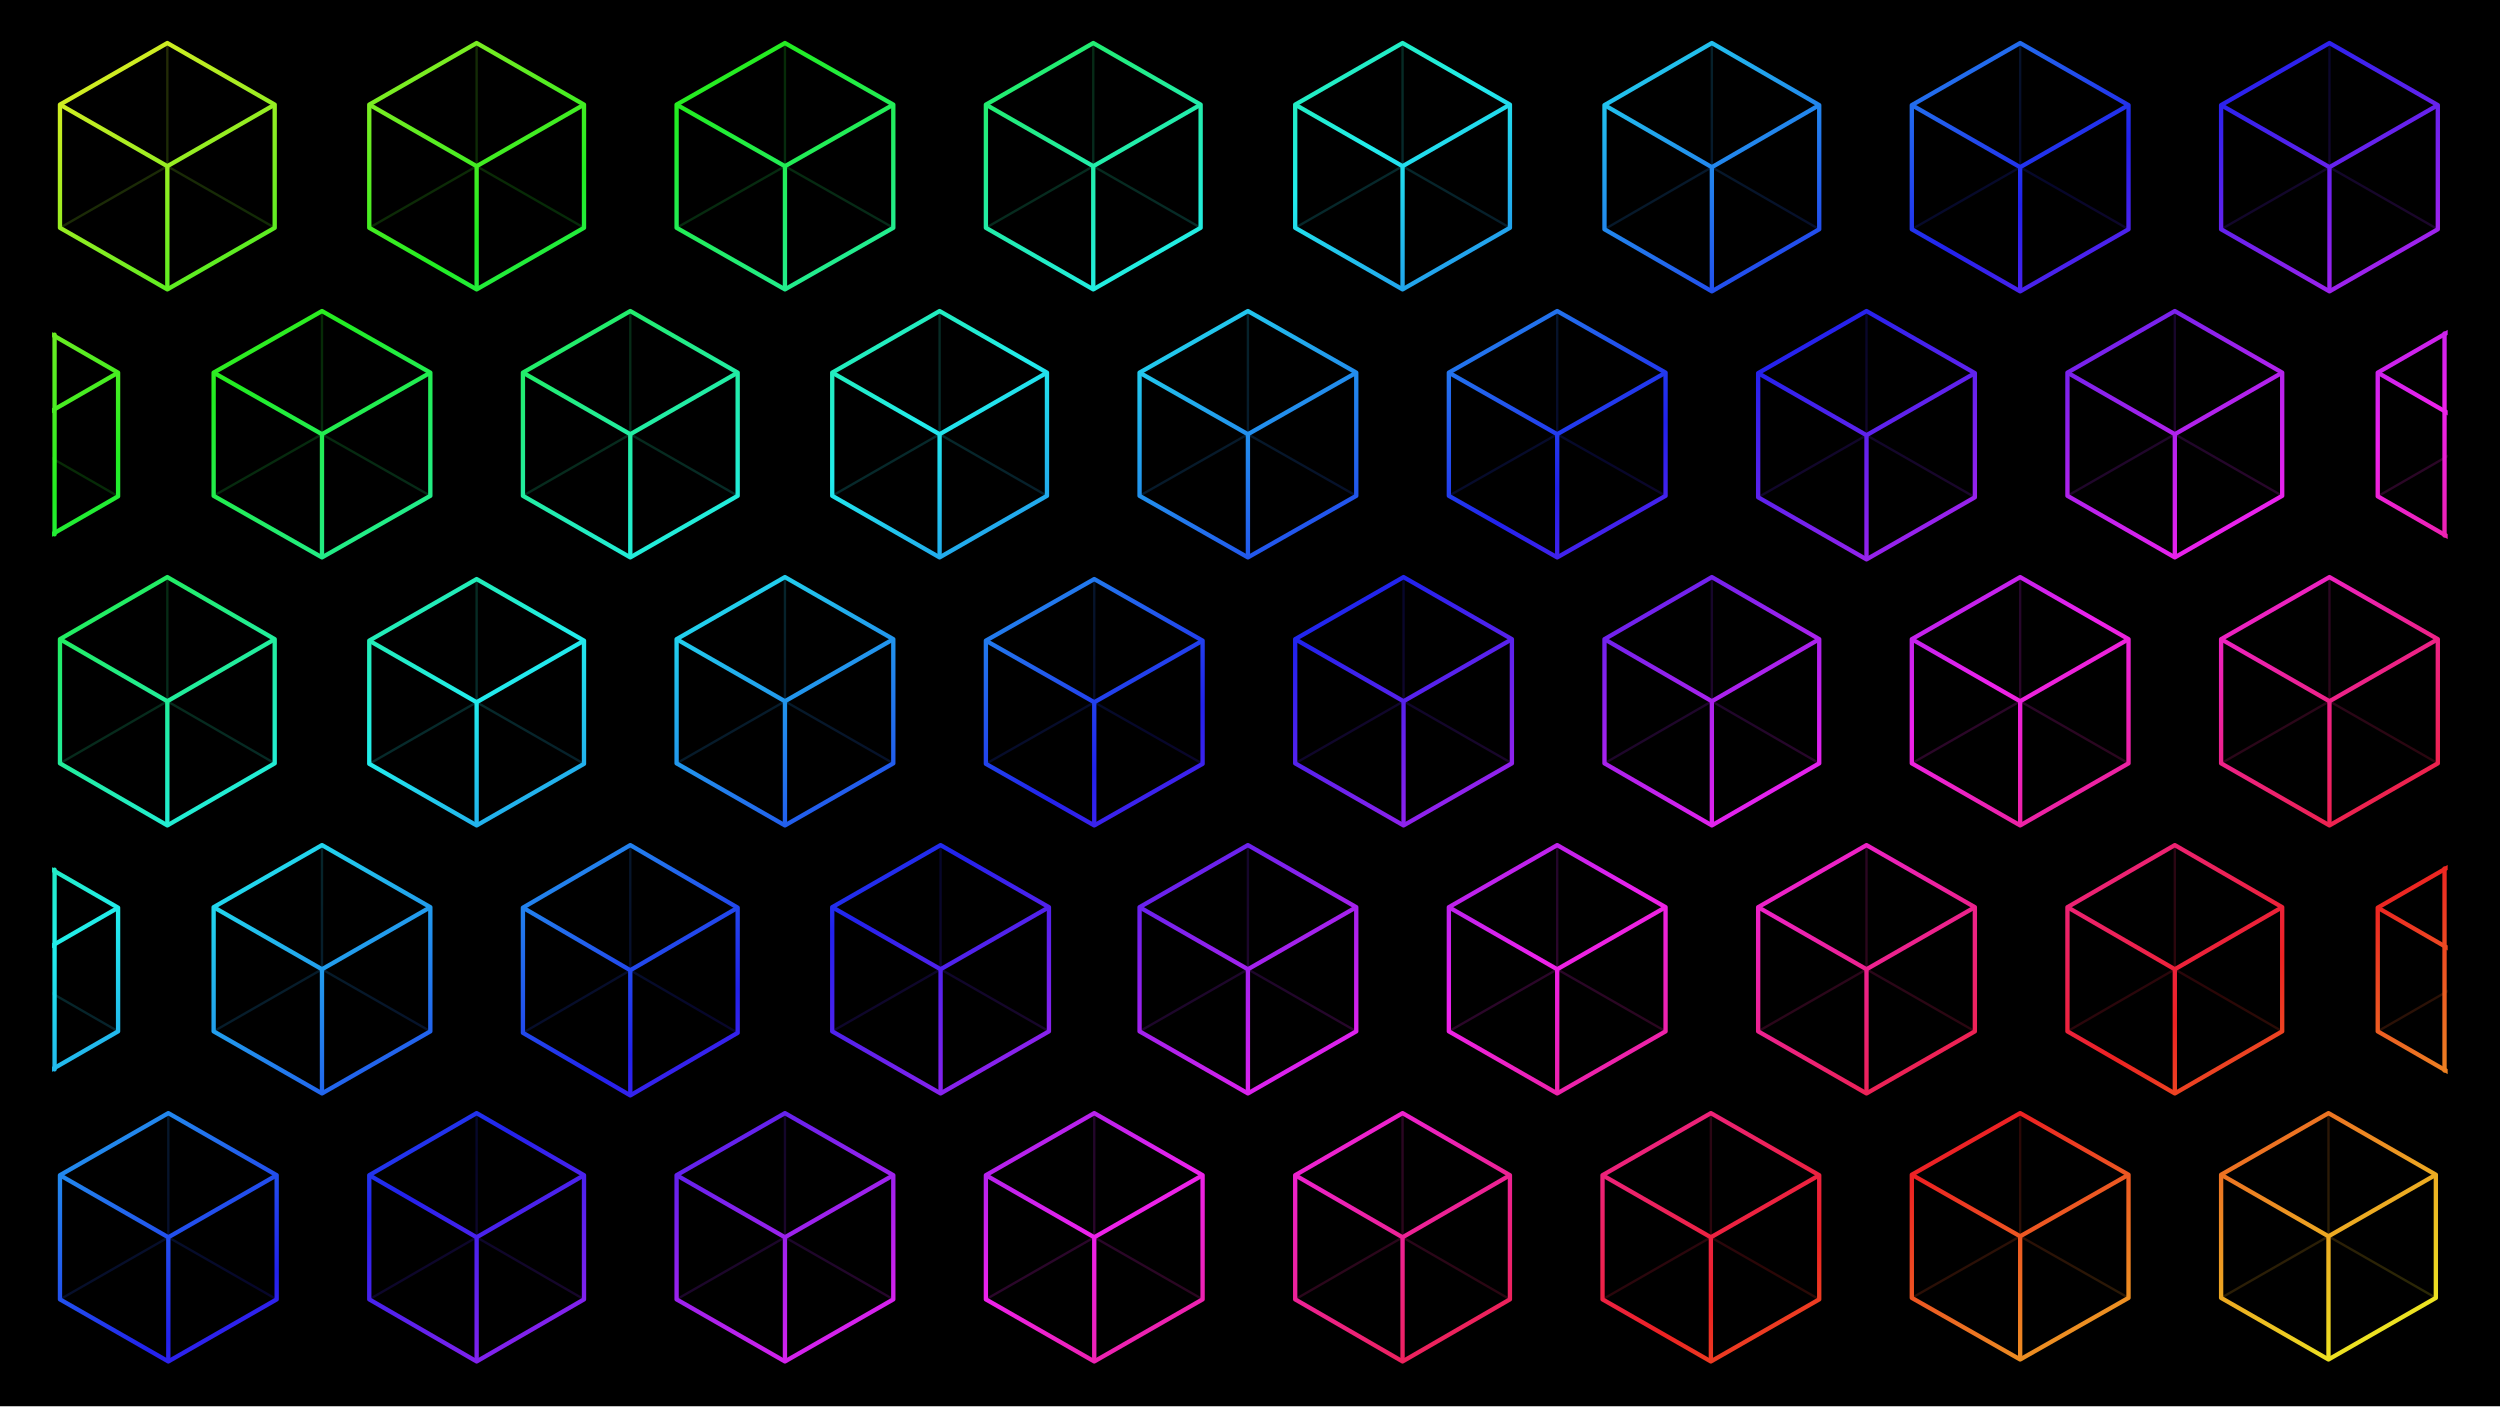
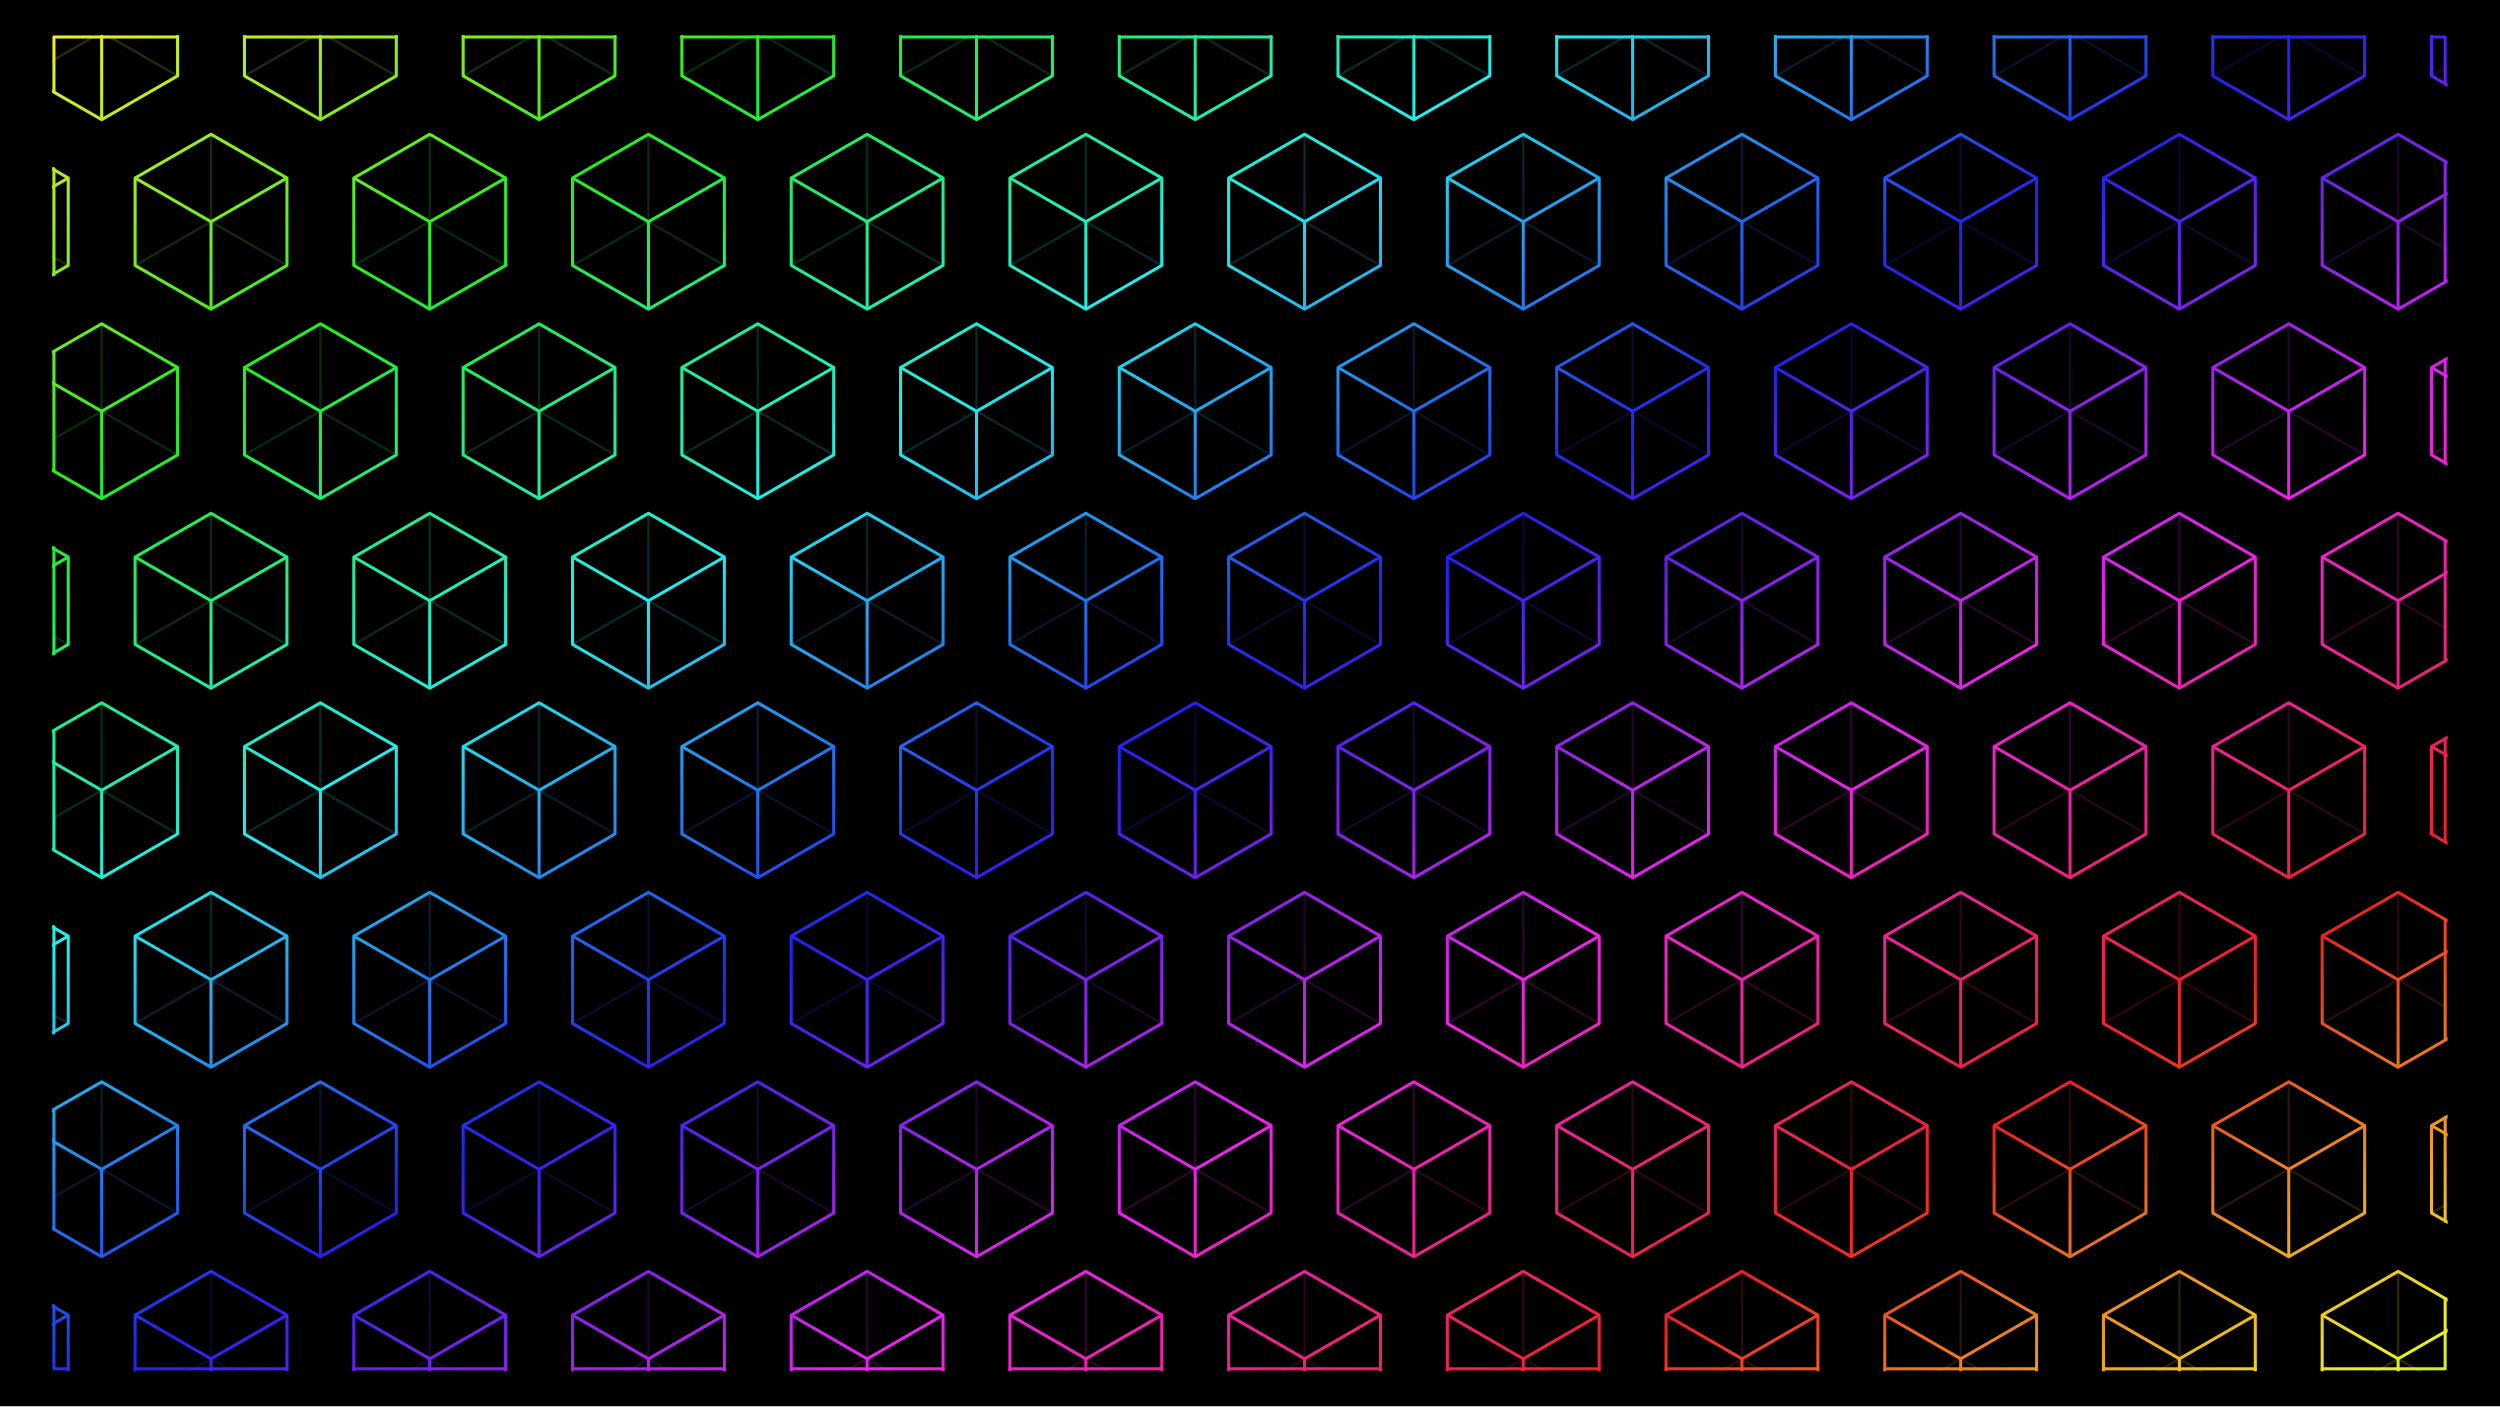
<svg xmlns="http://www.w3.org/2000/svg" width="3840" height="2160" viewBox="0 0 3840 2160">
  <defs>
    <linearGradient id="rainbow" gradientUnits="userSpaceOnUse" x1="0" y1="0" x2="899.742" y2="1470.724">
      <stop offset="0" stop-color="#ed228f" />
      <stop offset="0.062" stop-color="#ed2222" />
      <stop offset="0.176" stop-color="#eded22" />
      <stop offset="0.29" stop-color="#22ed22" />
      <stop offset="0.405" stop-color="#22eded" />
      <stop offset="0.519" stop-color="#2222ed" />
      <stop offset="0.634" stop-color="#ed22ed" />
      <stop offset="0.748" stop-color="#ed2222" />
      <stop offset="0.863" stop-color="#eded22" />
      <stop offset="0.977" stop-color="#22ed22" />
      <stop offset="1" stop-color="#22ed4a" />
    </linearGradient>
    <clipPath id="pattern-clip">
      <rect x="19" y="340" width="1216" height="678" />
    </clipPath>
  </defs>
  <rect width="3840" height="2160" fill="#000" />
  <g transform="translate(80 54) scale(3.026 3.027) translate(-19 -340)" clip-path="url(#pattern-clip)">
-     <path d="M77.5,344L132,375.25L132,437.75L77.5,469L23,437.75L23,375.25ZM234.5,344L289,375.25L289,437.75L234.5,469L180,437.75L180,375.25ZM391,344L446,375.25L446,437.75L391,469L336,437.75L336,375.25ZM547.5,344L602,375.25L602,437.75L547.5,469L493,437.75L493,375.25ZM704.5,344L759,375.25L759,437.75L704.5,469L650,437.75L650,375.25ZM861.5,344L916,375.5L916,438.5L861.5,470L807,438.5L807,375.5ZM1018,344L1073,375.5L1073,438.5L1018,470L963,438.5L963,375.5ZM1175,344L1230,375.5L1230,438.5L1175,470L1120,438.5L1120,375.5ZM-2,479.882L52.5,511.257L52.5,574.007L-2,605.382L-56.5,574.007L-56.5,511.257ZM156,480L211,511.25L211,573.75L156,605L101,573.75L101,511.25ZM312.5,480L367,511.25L367,573.75L312.5,605L258,573.75L258,511.25ZM469.5,480L524,511.25L524,573.75L469.5,605L415,573.75L415,511.25ZM626,480L681,511.25L681,573.75L626,605L571,573.75L571,511.25ZM783,480L838,511.25L838,573.75L783,605L728,573.75L728,511.25ZM940,480L995,511.5L995,574.5L940,606L885,574.5L885,511.5ZM1096.5,480L1151,511.25L1151,573.75L1096.5,605L1042,573.75L1042,511.25ZM1254,479.882L1308.5,511.257L1308.5,574.007L1254,605.382L1199.5,574.007L1199.5,511.257ZM77.5,615L132,646.5L132,709.5L77.5,741L23,709.5L23,646.5ZM234.5,616L289,647.25L289,709.75L234.5,741L180,709.75L180,647.25ZM391,615L446,646.5L446,709.5L391,741L336,709.5L336,646.5ZM548,616L603,647.25L603,709.75L548,741L493,709.75L493,647.25ZM705,615L760,646.5L760,709.5L705,741L650,709.5L650,646.5ZM861.5,615L916,646.5L916,709.5L861.5,741L807,709.5L807,646.5ZM1018,615L1073,646.5L1073,709.5L1018,741L963,709.5L963,646.5ZM1175,615L1230,646.5L1230,709.5L1175,741L1120,709.5L1120,646.5ZM-2,751.379L52.5,782.754L52.5,845.504L-2,876.879L-56.5,845.504L-56.5,782.754ZM156,751L211,782.5L211,845.5L156,877L101,845.5L101,782.5ZM312.5,751L367,782.75L367,846.25L312.5,878L258,846.25L258,782.75ZM470,751L525,782.5L525,845.5L470,877L415,845.5L415,782.5ZM626,751L681,782.5L681,845.5L626,877L571,845.5L571,782.5ZM783,751L838,782.5L838,845.5L783,877L728,845.5L728,782.5ZM940,751L995,782.5L995,845.5L940,877L885,845.5L885,782.5ZM1096.5,751L1151,782.5L1151,845.5L1096.5,877L1042,845.5L1042,782.5ZM1254,751.379L1308.5,782.754L1308.5,845.504L1254,876.879L1199.5,845.504L1199.5,782.754ZM78,887L133,918.5L133,981.5L78,1013L23,981.5L23,918.5ZM234.5,887L289,918.5L289,981.5L234.5,1013L180,981.5L180,918.5ZM391,887L446,918.5L446,981.5L391,1013L336,981.5L336,918.5ZM548,887L603,918.5L603,981.5L548,1013L493,981.5L493,918.5ZM704.5,887L759,918.5L759,981.5L704.5,1013L650,981.5L650,918.5ZM861,887L916,918.5L916,981.5L861,1013L806,981.5L806,918.5ZM1018,887L1073,918.25L1073,980.75L1018,1012L963,980.75L963,918.25ZM1174.5,887L1229,918.25L1229,980.75L1174.5,1012L1120,980.75L1120,918.25Z" fill="none" stroke="url(#rainbow)" stroke-width="2.2" stroke-linejoin="round" />
-     <path d="M77.5,406.5L77.5,344M77.5,406.5L132,437.75M77.5,406.5L23,437.75M234.5,406.5L234.5,344M234.5,406.5L289,437.75M234.5,406.5L180,437.75M391,406.5L391,344M391,406.5L446,437.75M391,406.5L336,437.75M547.5,406.5L547.5,344M547.5,406.5L602,437.75M547.5,406.5L493,437.75M704.5,406.5L704.5,344M704.5,406.5L759,437.75M704.5,406.5L650,437.75M861.5,407L861.5,344M861.5,407L916,438.5M861.5,407L807,438.5M1018,407L1018,344M1018,407L1073,438.5M1018,407L963,438.5M1175,407L1175,344M1175,407L1230,438.5M1175,407L1120,438.5M-2,542.632L-2,479.882M-2,542.632L52.5,574.007M-2,542.632L-56.5,574.007M156,542.5L156,480M156,542.5L211,573.75M156,542.5L101,573.75M312.5,542.5L312.5,480M312.5,542.5L367,573.75M312.5,542.5L258,573.75M469.5,542.5L469.5,480M469.5,542.5L524,573.75M469.5,542.5L415,573.75M626,542.5L626,480M626,542.5L681,573.75M626,542.5L571,573.75M783,542.5L783,480M783,542.5L838,573.75M783,542.5L728,573.75M940,543L940,480M940,543L995,574.5M940,543L885,574.5M1096.5,542.5L1096.5,480M1096.5,542.5L1151,573.75M1096.5,542.5L1042,573.75M1254,542.632L1254,479.882M1254,542.632L1308.5,574.007M1254,542.632L1199.5,574.007M77.5,678L77.5,615M77.5,678L132,709.5M77.5,678L23,709.5M234.5,678.5L234.5,616M234.5,678.5L289,709.75M234.5,678.5L180,709.75M391,678L391,615M391,678L446,709.5M391,678L336,709.5M548,678.5L548,616M548,678.5L603,709.75M548,678.5L493,709.75M705,678L705,615M705,678L760,709.5M705,678L650,709.5M861.5,678L861.5,615M861.5,678L916,709.5M861.5,678L807,709.5M1018,678L1018,615M1018,678L1073,709.5M1018,678L963,709.5M1175,678L1175,615M1175,678L1230,709.5M1175,678L1120,709.5M-2,814.129L-2,751.379M-2,814.129L52.5,845.504M-2,814.129L-56.5,845.504M156,814L156,751M156,814L211,845.5M156,814L101,845.5M312.5,814.5L312.5,751M312.5,814.5L367,846.25M312.5,814.5L258,846.25M470,814L470,751M470,814L525,845.5M470,814L415,845.5M626,814L626,751M626,814L681,845.5M626,814L571,845.5M783,814L783,751M783,814L838,845.5M783,814L728,845.5M940,814L940,751M940,814L995,845.5M940,814L885,845.5M1096.5,814L1096.5,751M1096.5,814L1151,845.5M1096.5,814L1042,845.5M1254,814.129L1254,751.379M1254,814.129L1308.5,845.504M1254,814.129L1199.5,845.504M78,950L78,887M78,950L133,981.5M78,950L23,981.5M234.5,950L234.5,887M234.5,950L289,981.5M234.5,950L180,981.5M391,950L391,887M391,950L446,981.5M391,950L336,981.5M548,950L548,887M548,950L603,981.5M548,950L493,981.5M704.5,950L704.5,887M704.5,950L759,981.5M704.5,950L650,981.5M861,950L861,887M861,950L916,981.5M861,950L806,981.5M1018,949.5L1018,887M1018,949.5L1073,980.75M1018,949.5L963,980.75M1174.5,949.5L1174.5,887M1174.5,949.5L1229,980.75M1174.5,949.5L1120,980.75" fill="none" stroke="url(#rainbow)" stroke-width="1.2" opacity="0.18" />
-     <path d="M77.5,406.5L132,375.25M77.5,406.5L77.5,469M77.5,406.5L23,375.25M234.5,406.5L289,375.25M234.5,406.5L234.5,469M234.5,406.5L180,375.25M391,406.5L446,375.25M391,406.5L391,469M391,406.5L336,375.25M547.5,406.5L602,375.25M547.5,406.5L547.5,469M547.5,406.5L493,375.25M704.5,406.5L759,375.25M704.5,406.5L704.5,469M704.5,406.5L650,375.25M861.5,407L916,375.5M861.5,407L861.5,470M861.5,407L807,375.5M1018,407L1073,375.5M1018,407L1018,470M1018,407L963,375.5M1175,407L1230,375.5M1175,407L1175,470M1175,407L1120,375.5M-2,542.632L52.5,511.257M-2,542.632L-2,605.382M-2,542.632L-56.5,511.257M156,542.5L211,511.25M156,542.5L156,605M156,542.5L101,511.25M312.5,542.5L367,511.25M312.5,542.5L312.5,605M312.5,542.5L258,511.25M469.5,542.5L524,511.25M469.5,542.5L469.5,605M469.5,542.5L415,511.25M626,542.5L681,511.25M626,542.5L626,605M626,542.5L571,511.25M783,542.5L838,511.25M783,542.5L783,605M783,542.5L728,511.25M940,543L995,511.5M940,543L940,606M940,543L885,511.5M1096.5,542.5L1151,511.25M1096.5,542.5L1096.5,605M1096.5,542.5L1042,511.25M1254,542.632L1308.5,511.257M1254,542.632L1254,605.382M1254,542.632L1199.5,511.257M77.5,678L132,646.5M77.5,678L77.5,741M77.5,678L23,646.5M234.5,678.5L289,647.25M234.5,678.5L234.5,741M234.5,678.5L180,647.25M391,678L446,646.5M391,678L391,741M391,678L336,646.5M548,678.5L603,647.25M548,678.5L548,741M548,678.5L493,647.25M705,678L760,646.5M705,678L705,741M705,678L650,646.5M861.5,678L916,646.5M861.5,678L861.5,741M861.5,678L807,646.5M1018,678L1073,646.5M1018,678L1018,741M1018,678L963,646.5M1175,678L1230,646.5M1175,678L1175,741M1175,678L1120,646.5M-2,814.129L52.5,782.754M-2,814.129L-2,876.879M-2,814.129L-56.5,782.754M156,814L211,782.5M156,814L156,877M156,814L101,782.5M312.5,814.5L367,782.75M312.5,814.5L312.5,878M312.5,814.5L258,782.75M470,814L525,782.5M470,814L470,877M470,814L415,782.5M626,814L681,782.5M626,814L626,877M626,814L571,782.5M783,814L838,782.5M783,814L783,877M783,814L728,782.5M940,814L995,782.5M940,814L940,877M940,814L885,782.5M1096.5,814L1151,782.5M1096.5,814L1096.5,877M1096.5,814L1042,782.5M1254,814.129L1308.5,782.754M1254,814.129L1254,876.879M1254,814.129L1199.5,782.754M78,950L133,918.5M78,950L78,1013M78,950L23,918.5M234.5,950L289,918.5M234.5,950L234.5,1013M234.5,950L180,918.5M391,950L446,918.5M391,950L391,1013M391,950L336,918.5M548,950L603,918.5M548,950L548,1013M548,950L493,918.5M704.5,950L759,918.5M704.5,950L704.5,1013M704.5,950L650,918.5M861,950L916,918.5M861,950L861,1013M861,950L806,918.5M1018,949.5L1073,918.25M1018,949.5L1018,1012M1018,949.5L963,918.25M1174.5,949.5L1229,918.25M1174.5,949.5L1174.5,1012M1174.5,949.5L1120,918.25" fill="none" stroke="url(#rainbow)" stroke-width="2.2" />
-     <path d="M20.265,491.972L20.265,593.293M1233.404,491.396L1233.404,593.869M20.265,763.469L20.265,864.79M1233.404,762.893L1233.404,865.366" fill="none" stroke="url(#rainbow)" stroke-width="2.2" stroke-linecap="round" />
+     <path d="M44.167,294.129L82.705,316.315L82.705,360.686L44.167,382.871L5.63,360.686L5.63,316.315ZM155.183,294.129L193.72,316.315L193.72,360.686L155.183,382.871L116.646,360.686L116.646,316.315ZM266.199,294.129L304.736,316.315L304.736,360.686L266.199,382.871L227.661,360.686L227.661,316.315ZM377.215,294.129L415.752,316.315L415.752,360.686L377.215,382.871L338.677,360.686L338.677,316.315ZM488.23,294.129L526.768,316.315L526.768,360.686L488.23,382.871L449.693,360.686L449.693,316.315ZM599.246,294.129L637.783,316.315L637.783,360.686L599.246,382.871L560.709,360.686L560.709,316.315ZM710.262,294.129L748.799,316.315L748.799,360.686L710.262,382.871L671.725,360.686L671.725,316.315ZM821.278,294.129L859.815,316.315L859.815,360.686L821.278,382.871L782.74,360.686L782.74,316.315ZM932.293,294.129L970.831,316.315L970.831,360.686L932.293,382.871L893.756,360.686L893.756,316.315ZM1043.309,294.129L1081.846,316.315L1081.846,360.686L1043.309,382.871L1004.772,360.686L1004.772,316.315ZM1154.325,294.129L1192.862,316.315L1192.862,360.686L1154.325,382.871L1115.788,360.686L1115.788,316.315ZM1265.341,294.129L1303.878,316.315L1303.878,360.686L1265.341,382.871L1226.803,360.686L1226.803,316.315ZM-11.341,390.296L27.197,412.481L27.197,456.852L-11.341,479.038L-49.878,456.852L-49.878,412.481ZM99.675,390.296L138.212,412.481L138.212,456.852L99.675,479.038L61.138,456.852L61.138,412.481ZM210.691,390.296L249.228,412.481L249.228,456.852L210.691,479.038L172.154,456.852L172.154,412.481ZM321.707,390.296L360.244,412.481L360.244,456.852L321.707,479.038L283.169,456.852L283.169,412.481ZM432.722,390.296L471.26,412.481L471.26,456.852L432.722,479.038L394.185,456.852L394.185,412.481ZM543.738,390.296L582.275,412.481L582.275,456.852L543.738,479.038L505.201,456.852L505.201,412.481ZM654.754,390.296L693.291,412.481L693.291,456.852L654.754,479.038L616.217,456.852L616.217,412.481ZM765.77,390.296L804.307,412.481L804.307,456.852L765.77,479.038L727.232,456.852L727.232,412.481ZM876.785,390.296L915.323,412.481L915.323,456.852L876.785,479.038L838.248,456.852L838.248,412.481ZM987.801,390.296L1026.339,412.481L1026.339,456.852L987.801,479.038L949.264,456.852L949.264,412.481ZM1098.817,390.296L1137.354,412.481L1137.354,456.852L1098.817,479.038L1060.28,456.852L1060.28,412.481ZM1209.833,390.296L1248.37,412.481L1248.37,456.852L1209.833,479.038L1171.295,456.852L1171.295,412.481ZM44.167,486.463L82.705,508.648L82.705,553.019L44.167,575.204L5.63,553.019L5.63,508.648ZM155.183,486.463L193.72,508.648L193.72,553.019L155.183,575.204L116.646,553.019L116.646,508.648ZM266.199,486.463L304.736,508.648L304.736,553.019L266.199,575.204L227.661,553.019L227.661,508.648ZM377.215,486.463L415.752,508.648L415.752,553.019L377.215,575.204L338.677,553.019L338.677,508.648ZM488.23,486.463L526.768,508.648L526.768,553.019L488.23,575.204L449.693,553.019L449.693,508.648ZM599.246,486.463L637.783,508.648L637.783,553.019L599.246,575.204L560.709,553.019L560.709,508.648ZM710.262,486.463L748.799,508.648L748.799,553.019L710.262,575.204L671.725,553.019L671.725,508.648ZM821.278,486.463L859.815,508.648L859.815,553.019L821.278,575.204L782.74,553.019L782.74,508.648ZM932.293,486.463L970.831,508.648L970.831,553.019L932.293,575.204L893.756,553.019L893.756,508.648ZM1043.309,486.463L1081.846,508.648L1081.846,553.019L1043.309,575.204L1004.772,553.019L1004.772,508.648ZM1154.325,486.463L1192.862,508.648L1192.862,553.019L1154.325,575.204L1115.788,553.019L1115.788,508.648ZM1265.341,486.463L1303.878,508.648L1303.878,553.019L1265.341,575.204L1226.803,553.019L1226.803,508.648ZM-11.341,582.629L27.197,604.815L27.197,649.185L-11.341,671.371L-49.878,649.185L-49.878,604.815ZM99.675,582.629L138.212,604.815L138.212,649.185L99.675,671.371L61.138,649.185L61.138,604.815ZM210.691,582.629L249.228,604.815L249.228,649.185L210.691,671.371L172.154,649.185L172.154,604.815ZM321.707,582.629L360.244,604.815L360.244,649.185L321.707,671.371L283.169,649.185L283.169,604.815ZM432.722,582.629L471.26,604.815L471.26,649.185L432.722,671.371L394.185,649.185L394.185,604.815ZM543.738,582.629L582.275,604.815L582.275,649.185L543.738,671.371L505.201,649.185L505.201,604.815ZM654.754,582.629L693.291,604.815L693.291,649.185L654.754,671.371L616.217,649.185L616.217,604.815ZM765.77,582.629L804.307,604.815L804.307,649.185L765.77,671.371L727.232,649.185L727.232,604.815ZM876.785,582.629L915.323,604.815L915.323,649.185L876.785,671.371L838.248,649.185L838.248,604.815ZM987.801,582.629L1026.339,604.815L1026.339,649.185L987.801,671.371L949.264,649.185L949.264,604.815ZM1098.817,582.629L1137.354,604.815L1137.354,649.185L1098.817,671.371L1060.28,649.185L1060.28,604.815ZM1209.833,582.629L1248.37,604.815L1248.37,649.185L1209.833,671.371L1171.295,649.185L1171.295,604.815ZM44.167,678.796L82.705,700.981L82.705,745.352L44.167,767.537L5.63,745.352L5.63,700.981ZM155.183,678.796L193.72,700.981L193.72,745.352L155.183,767.537L116.646,745.352L116.646,700.981ZM266.199,678.796L304.736,700.981L304.736,745.352L266.199,767.537L227.661,745.352L227.661,700.981ZM377.215,678.796L415.752,700.981L415.752,745.352L377.215,767.537L338.677,745.352L338.677,700.981ZM488.23,678.796L526.768,700.981L526.768,745.352L488.23,767.537L449.693,745.352L449.693,700.981ZM599.246,678.796L637.783,700.981L637.783,745.352L599.246,767.537L560.709,745.352L560.709,700.981ZM710.262,678.796L748.799,700.981L748.799,745.352L710.262,767.537L671.725,745.352L671.725,700.981ZM821.278,678.796L859.815,700.981L859.815,745.352L821.278,767.537L782.74,745.352L782.74,700.981ZM932.293,678.796L970.831,700.981L970.831,745.352L932.293,767.537L893.756,745.352L893.756,700.981ZM1043.309,678.796L1081.846,700.981L1081.846,745.352L1043.309,767.537L1004.772,745.352L1004.772,700.981ZM1154.325,678.796L1192.862,700.981L1192.862,745.352L1154.325,767.537L1115.788,745.352L1115.788,700.981ZM1265.341,678.796L1303.878,700.981L1303.878,745.352L1265.341,767.537L1226.803,745.352L1226.803,700.981ZM-11.341,774.962L27.197,797.148L27.197,841.519L-11.341,863.704L-49.878,841.519L-49.878,797.148ZM99.675,774.962L138.212,797.148L138.212,841.519L99.675,863.704L61.138,841.519L61.138,797.148ZM210.691,774.962L249.228,797.148L249.228,841.519L210.691,863.704L172.154,841.519L172.154,797.148ZM321.707,774.962L360.244,797.148L360.244,841.519L321.707,863.704L283.169,841.519L283.169,797.148ZM432.722,774.962L471.26,797.148L471.26,841.519L432.722,863.704L394.185,841.519L394.185,797.148ZM543.738,774.962L582.275,797.148L582.275,841.519L543.738,863.704L505.201,841.519L505.201,797.148ZM654.754,774.962L693.291,797.148L693.291,841.519L654.754,863.704L616.217,841.519L616.217,797.148ZM765.77,774.962L804.307,797.148L804.307,841.519L765.77,863.704L727.232,841.519L727.232,797.148ZM876.785,774.962L915.323,797.148L915.323,841.519L876.785,863.704L838.248,841.519L838.248,797.148ZM987.801,774.962L1026.339,797.148L1026.339,841.519L987.801,863.704L949.264,841.519L949.264,797.148ZM1098.817,774.962L1137.354,797.148L1137.354,841.519L1098.817,863.704L1060.28,841.519L1060.28,797.148ZM1209.833,774.962L1248.37,797.148L1248.37,841.519L1209.833,863.704L1171.295,841.519L1171.295,797.148ZM44.167,871.129L82.705,893.314L82.705,937.685L44.167,959.871L5.63,937.685L5.63,893.314ZM155.183,871.129L193.72,893.314L193.72,937.685L155.183,959.871L116.646,937.685L116.646,893.314ZM266.199,871.129L304.736,893.314L304.736,937.685L266.199,959.871L227.661,937.685L227.661,893.314ZM377.215,871.129L415.752,893.314L415.752,937.685L377.215,959.871L338.677,937.685L338.677,893.314ZM488.23,871.129L526.768,893.314L526.768,937.685L488.23,959.871L449.693,937.685L449.693,893.314ZM599.246,871.129L637.783,893.314L637.783,937.685L599.246,959.871L560.709,937.685L560.709,893.314ZM710.262,871.129L748.799,893.314L748.799,937.685L710.262,959.871L671.725,937.685L671.725,893.314ZM821.278,871.129L859.815,893.314L859.815,937.685L821.278,959.871L782.74,937.685L782.74,893.314ZM932.293,871.129L970.831,893.314L970.831,937.685L932.293,959.871L893.756,937.685L893.756,893.314ZM1043.309,871.129L1081.846,893.314L1081.846,937.685L1043.309,959.871L1004.772,937.685L1004.772,893.314ZM1154.325,871.129L1192.862,893.314L1192.862,937.685L1154.325,959.871L1115.788,937.685L1115.788,893.314ZM1265.341,871.129L1303.878,893.314L1303.878,937.685L1265.341,959.871L1226.803,937.685L1226.803,893.314ZM-11.341,967.295L27.197,989.481L27.197,1033.852L-11.341,1056.037L-49.878,1033.852L-49.878,989.481ZM99.675,967.295L138.212,989.481L138.212,1033.852L99.675,1056.037L61.138,1033.852L61.138,989.481ZM210.691,967.295L249.228,989.481L249.228,1033.852L210.691,1056.037L172.154,1033.852L172.154,989.481ZM321.707,967.295L360.244,989.481L360.244,1033.852L321.707,1056.037L283.169,1033.852L283.169,989.481ZM432.722,967.295L471.26,989.481L471.26,1033.852L432.722,1056.037L394.185,1033.852L394.185,989.481ZM543.738,967.295L582.275,989.481L582.275,1033.852L543.738,1056.037L505.201,1033.852L505.201,989.481ZM654.754,967.295L693.291,989.481L693.291,1033.852L654.754,1056.037L616.217,1033.852L616.217,989.481ZM765.77,967.295L804.307,989.481L804.307,1033.852L765.77,1056.037L727.232,1033.852L727.232,989.481ZM876.785,967.295L915.323,989.481L915.323,1033.852L876.785,1056.037L838.248,1033.852L838.248,989.481ZM987.801,967.295L1026.339,989.481L1026.339,1033.852L987.801,1056.037L949.264,1033.852L949.264,989.481ZM1098.817,967.295L1137.354,989.481L1137.354,1033.852L1098.817,1056.037L1060.28,1033.852L1060.28,989.481ZM1209.833,967.295L1248.37,989.481L1248.37,1033.852L1209.833,1056.037L1171.295,1033.852L1171.295,989.481Z" fill="none" stroke="url(#rainbow)" stroke-width="1.556" stroke-linejoin="round" />
+     <path d="M44.167,338.5L44.167,294.129M44.167,338.5L82.705,360.686M44.167,338.5L5.63,360.686M155.183,338.5L155.183,294.129M155.183,338.5L193.72,360.686M155.183,338.5L116.646,360.686M266.199,338.5L266.199,294.129M266.199,338.5L304.736,360.686M266.199,338.5L227.661,360.686M377.215,338.5L377.215,294.129M377.215,338.5L415.752,360.686M377.215,338.5L338.677,360.686M488.23,338.5L488.23,294.129M488.23,338.5L526.768,360.686M488.23,338.5L449.693,360.686M599.246,338.5L599.246,294.129M599.246,338.5L637.783,360.686M599.246,338.5L560.709,360.686M710.262,338.5L710.262,294.129M710.262,338.5L748.799,360.686M710.262,338.5L671.725,360.686M821.278,338.5L821.278,294.129M821.278,338.5L859.815,360.686M821.278,338.5L782.74,360.686M932.293,338.5L932.293,294.129M932.293,338.5L970.831,360.686M932.293,338.5L893.756,360.686M1043.309,338.5L1043.309,294.129M1043.309,338.5L1081.846,360.686M1043.309,338.5L1004.772,360.686M1154.325,338.5L1154.325,294.129M1154.325,338.5L1192.862,360.686M1154.325,338.5L1115.788,360.686M1265.341,338.5L1265.341,294.129M1265.341,338.5L1303.878,360.686M1265.341,338.5L1226.803,360.686M-11.341,434.667L-11.341,390.296M-11.341,434.667L27.197,456.852M-11.341,434.667L-49.878,456.852M99.675,434.667L99.675,390.296M99.675,434.667L138.212,456.852M99.675,434.667L61.138,456.852M210.691,434.667L210.691,390.296M210.691,434.667L249.228,456.852M210.691,434.667L172.154,456.852M321.707,434.667L321.707,390.296M321.707,434.667L360.244,456.852M321.707,434.667L283.169,456.852M432.722,434.667L432.722,390.296M432.722,434.667L471.26,456.852M432.722,434.667L394.185,456.852M543.738,434.667L543.738,390.296M543.738,434.667L582.275,456.852M543.738,434.667L505.201,456.852M654.754,434.667L654.754,390.296M654.754,434.667L693.291,456.852M654.754,434.667L616.217,456.852M765.77,434.667L765.77,390.296M765.77,434.667L804.307,456.852M765.77,434.667L727.232,456.852M876.785,434.667L876.785,390.296M876.785,434.667L915.323,456.852M876.785,434.667L838.248,456.852M987.801,434.667L987.801,390.296M987.801,434.667L1026.339,456.852M987.801,434.667L949.264,456.852M1098.817,434.667L1098.817,390.296M1098.817,434.667L1137.354,456.852M1098.817,434.667L1060.28,456.852M1209.833,434.667L1209.833,390.296M1209.833,434.667L1248.37,456.852M1209.833,434.667L1171.295,456.852M44.167,530.833L44.167,486.463M44.167,530.833L82.705,553.019M44.167,530.833L5.63,553.019M155.183,530.833L155.183,486.463M155.183,530.833L193.72,553.019M155.183,530.833L116.646,553.019M266.199,530.833L266.199,486.463M266.199,530.833L304.736,553.019M266.199,530.833L227.661,553.019M377.215,530.833L377.215,486.463M377.215,530.833L415.752,553.019M377.215,530.833L338.677,553.019M488.23,530.833L488.23,486.463M488.23,530.833L526.768,553.019M488.23,530.833L449.693,553.019M599.246,530.833L599.246,486.463M599.246,530.833L637.783,553.019M599.246,530.833L560.709,553.019M710.262,530.833L710.262,486.463M710.262,530.833L748.799,553.019M710.262,530.833L671.725,553.019M821.278,530.833L821.278,486.463M821.278,530.833L859.815,553.019M821.278,530.833L782.74,553.019M932.293,530.833L932.293,486.463M932.293,530.833L970.831,553.019M932.293,530.833L893.756,553.019M1043.309,530.833L1043.309,486.463M1043.309,530.833L1081.846,553.019M1043.309,530.833L1004.772,553.019M1154.325,530.833L1154.325,486.463M1154.325,530.833L1192.862,553.019M1154.325,530.833L1115.788,553.019M1265.341,530.833L1265.341,486.463M1265.341,530.833L1303.878,553.019M1265.341,530.833L1226.803,553.019M-11.341,627L-11.341,582.629M-11.341,627L27.197,649.185M-11.341,627L-49.878,649.185M99.675,627L99.675,582.629M99.675,627L138.212,649.185M99.675,627L61.138,649.185M210.691,627L210.691,582.629M210.691,627L249.228,649.185M210.691,627L172.154,649.185M321.707,627L321.707,582.629M321.707,627L360.244,649.185M321.707,627L283.169,649.185M432.722,627L432.722,582.629M432.722,627L471.26,649.185M432.722,627L394.185,649.185M543.738,627L543.738,582.629M543.738,627L582.275,649.185M543.738,627L505.201,649.185M654.754,627L654.754,582.629M654.754,627L693.291,649.185M654.754,627L616.217,649.185M765.77,627L765.77,582.629M765.77,627L804.307,649.185M765.77,627L727.232,649.185M876.785,627L876.785,582.629M876.785,627L915.323,649.185M876.785,627L838.248,649.185M987.801,627L987.801,582.629M987.801,627L1026.339,649.185M987.801,627L949.264,649.185M1098.817,627L1098.817,582.629M1098.817,627L1137.354,649.185M1098.817,627L1060.28,649.185M1209.833,627L1209.833,582.629M1209.833,627L1248.37,649.185M1209.833,627L1171.295,649.185M44.167,723.167L44.167,678.796M44.167,723.167L82.705,745.352M44.167,723.167L5.63,745.352M155.183,723.167L155.183,678.796M155.183,723.167L193.72,745.352M155.183,723.167L116.646,745.352M266.199,723.167L266.199,678.796M266.199,723.167L304.736,745.352M266.199,723.167L227.661,745.352M377.215,723.167L377.215,678.796M377.215,723.167L415.752,745.352M377.215,723.167L338.677,745.352M488.23,723.167L488.23,678.796M488.23,723.167L526.768,745.352M488.23,723.167L449.693,745.352M599.246,723.167L599.246,678.796M599.246,723.167L637.783,745.352M599.246,723.167L560.709,745.352M710.262,723.167L710.262,678.796M710.262,723.167L748.799,745.352M710.262,723.167L671.725,745.352M821.278,723.167L821.278,678.796M821.278,723.167L859.815,745.352M821.278,723.167L782.74,745.352M932.293,723.167L932.293,678.796M932.293,723.167L970.831,745.352M932.293,723.167L893.756,745.352M1043.309,723.167L1043.309,678.796M1043.309,723.167L1081.846,745.352M1043.309,723.167L1004.772,745.352M1154.325,723.167L1154.325,678.796M1154.325,723.167L1192.862,745.352M1154.325,723.167L1115.788,745.352M1265.341,723.167L1265.341,678.796M1265.341,723.167L1303.878,745.352M1265.341,723.167L1226.803,745.352M-11.341,819.333L-11.341,774.962M-11.341,819.333L27.197,841.519M-11.341,819.333L-49.878,841.519M99.675,819.333L99.675,774.962M99.675,819.333L138.212,841.519M99.675,819.333L61.138,841.519M210.691,819.333L210.691,774.962M210.691,819.333L249.228,841.519M210.691,819.333L172.154,841.519M321.707,819.333L321.707,774.962M321.707,819.333L360.244,841.519M321.707,819.333L283.169,841.519M432.722,819.333L432.722,774.962M432.722,819.333L471.26,841.519M432.722,819.333L394.185,841.519M543.738,819.333L543.738,774.962M543.738,819.333L582.275,841.519M543.738,819.333L505.201,841.519M654.754,819.333L654.754,774.962M654.754,819.333L693.291,841.519M654.754,819.333L616.217,841.519M765.77,819.333L765.77,774.962M765.77,819.333L804.307,841.519M765.77,819.333L727.232,841.519M876.785,819.333L876.785,774.962M876.785,819.333L915.323,841.519M876.785,819.333L838.248,841.519M987.801,819.333L987.801,774.962M987.801,819.333L1026.339,841.519M987.801,819.333L949.264,841.519M1098.817,819.333L1098.817,774.962M1098.817,819.333L1137.354,841.519M1098.817,819.333L1060.28,841.519M1209.833,819.333L1209.833,774.962M1209.833,819.333L1248.37,841.519M1209.833,819.333L1171.295,841.519M44.167,915.5L44.167,871.129M44.167,915.5L82.705,937.685M44.167,915.5L5.63,937.685M155.183,915.5L155.183,871.129M155.183,915.5L193.72,937.685M155.183,915.5L116.646,937.685M266.199,915.5L266.199,871.129M266.199,915.5L304.736,937.685M266.199,915.5L227.661,937.685M377.215,915.5L377.215,871.129M377.215,915.5L415.752,937.685M377.215,915.5L338.677,937.685M488.23,915.5L488.23,871.129M488.23,915.5L526.768,937.685M488.23,915.5L449.693,937.685M599.246,915.5L599.246,871.129M599.246,915.5L637.783,937.685M599.246,915.5L560.709,937.685M710.262,915.5L710.262,871.129M710.262,915.5L748.799,937.685M710.262,915.5L671.725,937.685M821.278,915.5L821.278,871.129M821.278,915.5L859.815,937.685M821.278,915.5L782.74,937.685M932.293,915.5L932.293,871.129M932.293,915.5L970.831,937.685M932.293,915.5L893.756,937.685M1043.309,915.5L1043.309,871.129M1043.309,915.5L1081.846,937.685M1043.309,915.5L1004.772,937.685M1154.325,915.5L1154.325,871.129M1154.325,915.5L1192.862,937.685M1154.325,915.5L1115.788,937.685M1265.341,915.5L1265.341,871.129M1265.341,915.5L1303.878,937.685M1265.341,915.5L1226.803,937.685M-11.341,1011.666L-11.341,967.295M-11.341,1011.666L27.197,1033.852M-11.341,1011.666L-49.878,1033.852M99.675,1011.666L99.675,967.295M99.675,1011.666L138.212,1033.852M99.675,1011.666L61.138,1033.852M210.691,1011.666L210.691,967.295M210.691,1011.666L249.228,1033.852M210.691,1011.666L172.154,1033.852M321.707,1011.666L321.707,967.295M321.707,1011.666L360.244,1033.852M321.707,1011.666L283.169,1033.852M432.722,1011.666L432.722,967.295M432.722,1011.666L471.26,1033.852M432.722,1011.666L394.185,1033.852M543.738,1011.666L543.738,967.295M543.738,1011.666L582.275,1033.852M543.738,1011.666L505.201,1033.852M654.754,1011.666L654.754,967.295M654.754,1011.666L693.291,1033.852M654.754,1011.666L616.217,1033.852M765.77,1011.666L765.77,967.295M765.77,1011.666L804.307,1033.852M765.77,1011.666L727.232,1033.852M876.785,1011.666L876.785,967.295M876.785,1011.666L915.323,1033.852M876.785,1011.666L838.248,1033.852M987.801,1011.666L987.801,967.295M987.801,1011.666L1026.339,1033.852M987.801,1011.666L949.264,1033.852M1098.817,1011.666L1098.817,967.295M1098.817,1011.666L1137.354,1033.852M1098.817,1011.666L1060.28,1033.852M1209.833,1011.666L1209.833,967.295M1209.833,1011.666L1248.37,1033.852M1209.833,1011.666L1171.295,1033.852" fill="none" stroke="url(#rainbow)" stroke-width="1.2" opacity="0.18" />
+     <path d="M44.167,338.5L82.705,316.315M44.167,338.5L44.167,382.871M44.167,338.5L5.63,316.315M155.183,338.5L193.72,316.315M155.183,338.5L155.183,382.871M155.183,338.5L116.646,316.315M266.199,338.5L304.736,316.315M266.199,338.5L266.199,382.871M266.199,338.5L227.661,316.315M377.215,338.5L415.752,316.315M377.215,338.5L377.215,382.871M377.215,338.5L338.677,316.315M488.23,338.5L526.768,316.315M488.23,338.5L488.23,382.871M488.23,338.5L449.693,316.315M599.246,338.5L637.783,316.315M599.246,338.5L599.246,382.871M599.246,338.5L560.709,316.315M710.262,338.5L748.799,316.315M710.262,338.5L710.262,382.871M710.262,338.5L671.725,316.315M821.278,338.5L859.815,316.315M821.278,338.5L821.278,382.871M821.278,338.5L782.74,316.315M932.293,338.5L970.831,316.315M932.293,338.5L932.293,382.871M932.293,338.5L893.756,316.315M1043.309,338.5L1081.846,316.315M1043.309,338.5L1043.309,382.871M1043.309,338.5L1004.772,316.315M1154.325,338.5L1192.862,316.315M1154.325,338.5L1154.325,382.871M1154.325,338.5L1115.788,316.315M1265.341,338.5L1303.878,316.315M1265.341,338.5L1265.341,382.871M1265.341,338.5L1226.803,316.315M-11.341,434.667L27.197,412.481M-11.341,434.667L-11.341,479.038M-11.341,434.667L-49.878,412.481M99.675,434.667L138.212,412.481M99.675,434.667L99.675,479.038M99.675,434.667L61.138,412.481M210.691,434.667L249.228,412.481M210.691,434.667L210.691,479.038M210.691,434.667L172.154,412.481M321.707,434.667L360.244,412.481M321.707,434.667L321.707,479.038M321.707,434.667L283.169,412.481M432.722,434.667L471.26,412.481M432.722,434.667L432.722,479.038M432.722,434.667L394.185,412.481M543.738,434.667L582.275,412.481M543.738,434.667L543.738,479.038M543.738,434.667L505.201,412.481M654.754,434.667L693.291,412.481M654.754,434.667L654.754,479.038M654.754,434.667L616.217,412.481M765.77,434.667L804.307,412.481M765.77,434.667L765.77,479.038M765.77,434.667L727.232,412.481M876.785,434.667L915.323,412.481M876.785,434.667L876.785,479.038M876.785,434.667L838.248,412.481M987.801,434.667L1026.339,412.481M987.801,434.667L987.801,479.038M987.801,434.667L949.264,412.481M1098.817,434.667L1137.354,412.481M1098.817,434.667L1098.817,479.038M1098.817,434.667L1060.28,412.481M1209.833,434.667L1248.37,412.481M1209.833,434.667L1209.833,479.038M1209.833,434.667L1171.295,412.481M44.167,530.833L82.705,508.648M44.167,530.833L44.167,575.204M44.167,530.833L5.63,508.648M155.183,530.833L193.72,508.648M155.183,530.833L155.183,575.204M155.183,530.833L116.646,508.648M266.199,530.833L304.736,508.648M266.199,530.833L266.199,575.204M266.199,530.833L227.661,508.648M377.215,530.833L415.752,508.648M377.215,530.833L377.215,575.204M377.215,530.833L338.677,508.648M488.23,530.833L526.768,508.648M488.23,530.833L488.23,575.204M488.23,530.833L449.693,508.648M599.246,530.833L637.783,508.648M599.246,530.833L599.246,575.204M599.246,530.833L560.709,508.648M710.262,530.833L748.799,508.648M710.262,530.833L710.262,575.204M710.262,530.833L671.725,508.648M821.278,530.833L859.815,508.648M821.278,530.833L821.278,575.204M821.278,530.833L782.74,508.648M932.293,530.833L970.831,508.648M932.293,530.833L932.293,575.204M932.293,530.833L893.756,508.648M1043.309,530.833L1081.846,508.648M1043.309,530.833L1043.309,575.204M1043.309,530.833L1004.772,508.648M1154.325,530.833L1192.862,508.648M1154.325,530.833L1154.325,575.204M1154.325,530.833L1115.788,508.648M1265.341,530.833L1303.878,508.648M1265.341,530.833L1265.341,575.204M1265.341,530.833L1226.803,508.648M-11.341,627L27.197,604.815M-11.341,627L-11.341,671.371M-11.341,627L-49.878,604.815M99.675,627L138.212,604.815M99.675,627L99.675,671.371M99.675,627L61.138,604.815M210.691,627L249.228,604.815M210.691,627L210.691,671.371M210.691,627L172.154,604.815M321.707,627L360.244,604.815M321.707,627L321.707,671.371M321.707,627L283.169,604.815M432.722,627L471.26,604.815M432.722,627L432.722,671.371M432.722,627L394.185,604.815M543.738,627L582.275,604.815M543.738,627L543.738,671.371M543.738,627L505.201,604.815M654.754,627L693.291,604.815M654.754,627L654.754,671.371M654.754,627L616.217,604.815M765.77,627L804.307,604.815M765.77,627L765.77,671.371M765.77,627L727.232,604.815M876.785,627L915.323,604.815M876.785,627L876.785,671.371M876.785,627L838.248,604.815M987.801,627L1026.339,604.815M987.801,627L987.801,671.371M987.801,627L949.264,604.815M1098.817,627L1137.354,604.815M1098.817,627L1098.817,671.371M1098.817,627L1060.28,604.815M1209.833,627L1248.37,604.815M1209.833,627L1209.833,671.371M1209.833,627L1171.295,604.815M44.167,723.167L82.705,700.981M44.167,723.167L44.167,767.537M44.167,723.167L5.63,700.981M155.183,723.167L193.72,700.981M155.183,723.167L155.183,767.537M155.183,723.167L116.646,700.981M266.199,723.167L304.736,700.981M266.199,723.167L266.199,767.537M266.199,723.167L227.661,700.981M377.215,723.167L415.752,700.981M377.215,723.167L377.215,767.537M377.215,723.167L338.677,700.981M488.23,723.167L526.768,700.981M488.23,723.167L488.23,767.537M488.23,723.167L449.693,700.981M599.246,723.167L637.783,700.981M599.246,723.167L599.246,767.537M599.246,723.167L560.709,700.981M710.262,723.167L748.799,700.981M710.262,723.167L710.262,767.537M710.262,723.167L671.725,700.981M821.278,723.167L859.815,700.981M821.278,723.167L821.278,767.537M821.278,723.167L782.74,700.981M932.293,723.167L970.831,700.981M932.293,723.167L932.293,767.537M932.293,723.167L893.756,700.981M1043.309,723.167L1081.846,700.981M1043.309,723.167L1043.309,767.537M1043.309,723.167L1004.772,700.981M1154.325,723.167L1192.862,700.981M1154.325,723.167L1154.325,767.537M1154.325,723.167L1115.788,700.981M1265.341,723.167L1303.878,700.981M1265.341,723.167L1265.341,767.537M1265.341,723.167L1226.803,700.981M-11.341,819.333L27.197,797.148M-11.341,819.333L-11.341,863.704M-11.341,819.333L-49.878,797.148M99.675,819.333L138.212,797.148M99.675,819.333L99.675,863.704M99.675,819.333L61.138,797.148M210.691,819.333L249.228,797.148M210.691,819.333L210.691,863.704M210.691,819.333L172.154,797.148M321.707,819.333L360.244,797.148M321.707,819.333L321.707,863.704M321.707,819.333L283.169,797.148M432.722,819.333L471.26,797.148M432.722,819.333L432.722,863.704M432.722,819.333L394.185,797.148M543.738,819.333L582.275,797.148M543.738,819.333L543.738,863.704M543.738,819.333L505.201,797.148M654.754,819.333L693.291,797.148M654.754,819.333L654.754,863.704M654.754,819.333L616.217,797.148M765.77,819.333L804.307,797.148M765.77,819.333L765.77,863.704M765.77,819.333L727.232,797.148M876.785,819.333L915.323,797.148M876.785,819.333L876.785,863.704M876.785,819.333L838.248,797.148M987.801,819.333L1026.339,797.148M987.801,819.333L987.801,863.704M987.801,819.333L949.264,797.148M1098.817,819.333L1137.354,797.148M1098.817,819.333L1098.817,863.704M1098.817,819.333L1060.28,797.148M1209.833,819.333L1248.37,797.148M1209.833,819.333L1209.833,863.704M1209.833,819.333L1171.295,797.148M44.167,915.5L82.705,893.314M44.167,915.5L44.167,959.871M44.167,915.5L5.63,893.314M155.183,915.5L193.72,893.314M155.183,915.5L155.183,959.871M155.183,915.5L116.646,893.314M266.199,915.5L304.736,893.314M266.199,915.5L266.199,959.871M266.199,915.5L227.661,893.314M377.215,915.5L415.752,893.314M377.215,915.5L377.215,959.871M377.215,915.5L338.677,893.314M488.23,915.5L526.768,893.314M488.23,915.5L488.23,959.871M488.23,915.5L449.693,893.314M599.246,915.5L637.783,893.314M599.246,915.5L599.246,959.871M599.246,915.5L560.709,893.314M710.262,915.5L748.799,893.314M710.262,915.5L710.262,959.871M710.262,915.5L671.725,893.314M821.278,915.5L859.815,893.314M821.278,915.5L821.278,959.871M821.278,915.5L782.74,893.314M932.293,915.5L970.831,893.314M932.293,915.5L932.293,959.871M932.293,915.5L893.756,893.314M1043.309,915.5L1081.846,893.314M1043.309,915.5L1043.309,959.871M1043.309,915.5L1004.772,893.314M1154.325,915.5L1192.862,893.314M1154.325,915.5L1154.325,959.871M1154.325,915.5L1115.788,893.314M1265.341,915.5L1303.878,893.314M1265.341,915.5L1265.341,959.871M1265.341,915.5L1226.803,893.314M-11.341,1011.666L27.197,989.481M-11.341,1011.666L-11.341,1056.037M-11.341,1011.666L-49.878,989.481M99.675,1011.666L138.212,989.481M99.675,1011.666L99.675,1056.037M99.675,1011.666L61.138,989.481M210.691,1011.666L249.228,989.481M210.691,1011.666L210.691,1056.037M210.691,1011.666L172.154,989.481M321.707,1011.666L360.244,989.481M321.707,1011.666L321.707,1056.037M321.707,1011.666L283.169,989.481M432.722,1011.666L471.26,989.481M432.722,1011.666L432.722,1056.037M432.722,1011.666L394.185,989.481M543.738,1011.666L582.275,989.481M543.738,1011.666L543.738,1056.037M543.738,1011.666L505.201,989.481M654.754,1011.666L693.291,989.481M654.754,1011.666L654.754,1056.037M654.754,1011.666L616.217,989.481M765.77,1011.666L804.307,989.481M765.77,1011.666L765.77,1056.037M765.77,1011.666L727.232,989.481M876.785,1011.666L915.323,989.481M876.785,1011.666L876.785,1056.037M876.785,1011.666L838.248,989.481M987.801,1011.666L1026.339,989.481M987.801,1011.666L987.801,1056.037M987.801,1011.666L949.264,989.481M1098.817,1011.666L1137.354,989.481M1098.817,1011.666L1098.817,1056.037M1098.817,1011.666L1060.28,989.481M1209.833,1011.666L1248.37,989.481M1209.833,1011.666L1209.833,1056.037M1209.833,1011.666L1171.295,989.481" fill="none" stroke="url(#rainbow)" stroke-width="1.556" />
+     <path d="M19.943,340.943L19.943,368.383M19.943,340.943L82.705,340.943M116.646,340.943L193.72,340.943M227.661,340.943L304.736,340.943M338.677,340.943L415.752,340.943M449.693,340.943L526.768,340.943M560.709,340.943L637.783,340.943M671.725,340.943L748.799,340.943M782.74,340.943L859.815,340.943M893.756,340.943L970.831,340.943M1004.772,340.943L1081.846,340.943M1115.788,340.943L1192.862,340.943M1233.726,340.943L1233.726,364.829M1226.803,340.943L1233.726,340.943M19.943,407.763L19.943,461.571M1233.726,404.209L1233.726,465.125M19.943,500.951L19.943,560.716M1233.726,504.505L1233.726,557.162M19.943,600.096L19.943,653.904M1233.726,596.542L1233.726,657.458M19.943,693.284L19.943,753.049M1233.726,696.838L1233.726,749.495M19.943,792.429L19.943,846.237M1233.726,788.875L1233.726,849.791M19.943,885.617L19.943,945.382M1233.726,889.171L1233.726,941.828M19.943,984.762L19.943,1016.727M19.943,1016.727L27.197,1016.727M61.138,1016.727L138.212,1016.727M172.154,1016.727L249.228,1016.727M283.169,1016.727L360.244,1016.727M394.185,1016.727L471.26,1016.727M505.201,1016.727L582.275,1016.727M616.217,1016.727L693.291,1016.727M727.232,1016.727L804.307,1016.727M838.248,1016.727L915.323,1016.727M949.264,1016.727L1026.339,1016.727M1060.28,1016.727L1137.354,1016.727M1233.726,981.208L1233.726,1016.727M1171.295,1016.727L1233.726,1016.727" fill="none" stroke="url(#rainbow)" stroke-width="1.556" stroke-linecap="round" />
  </g>
</svg>
